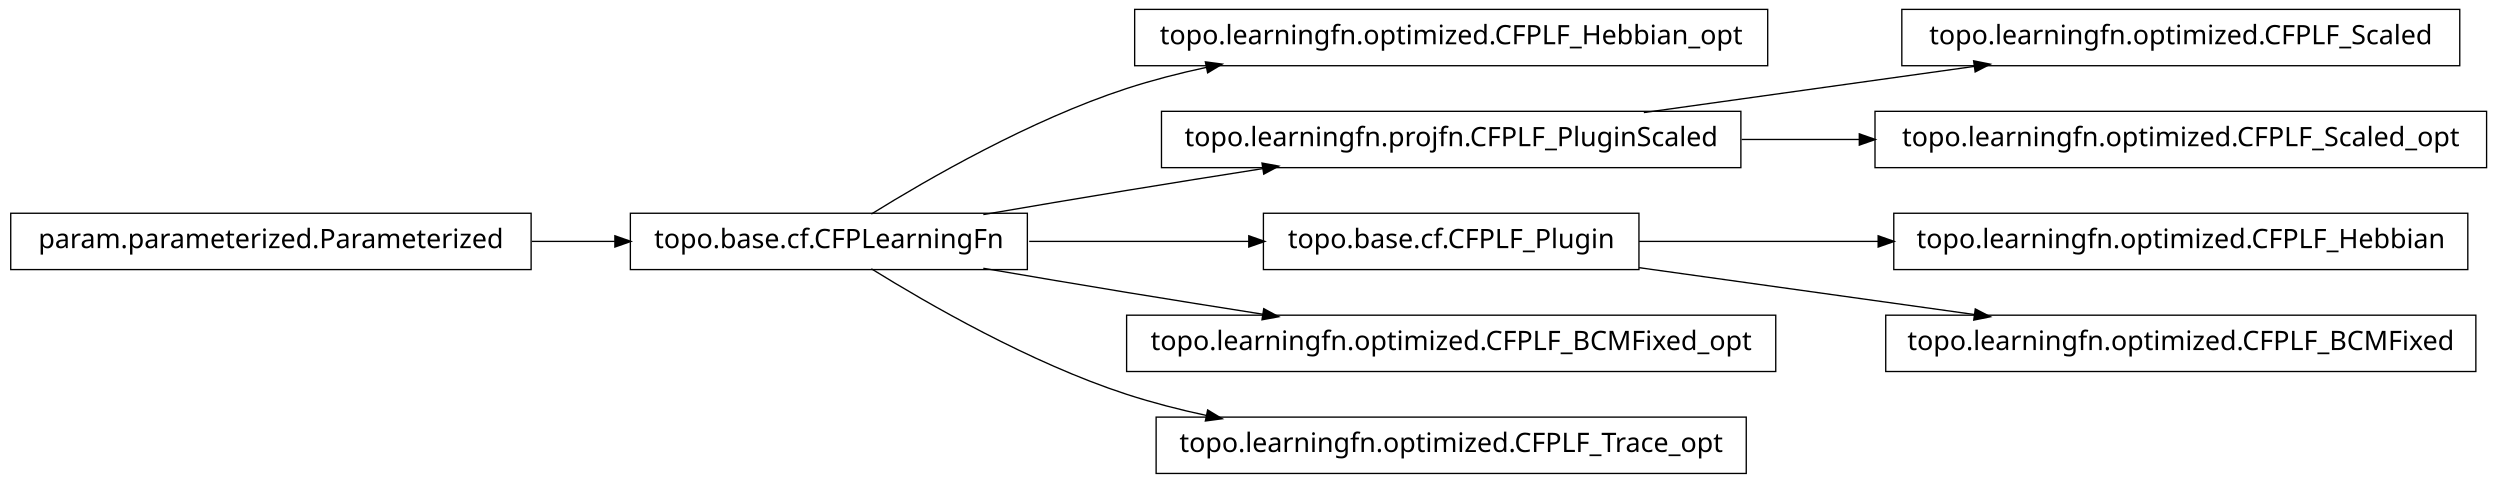
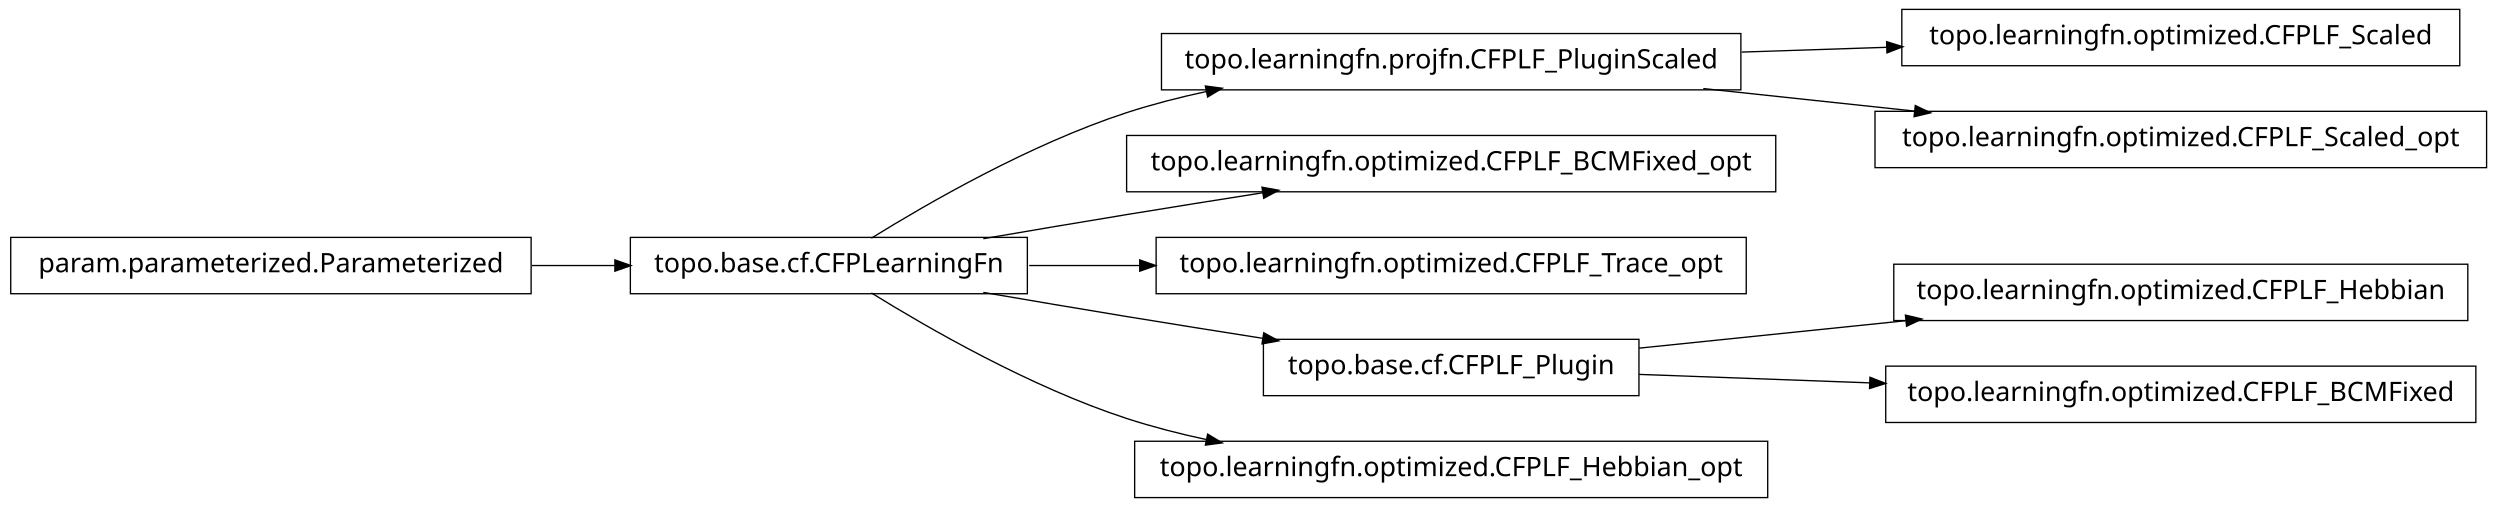
- <svg xmlns="http://www.w3.org/2000/svg" width="932pt" height="180pt" viewBox="0.00 0.00 932.00 180.00">
-   <g id="graph1" class="graph" transform="scale(1 1) rotate(0) translate(4 176)">
-     <polygon fill="white" stroke="white" points="-4,5 -4,-176 929,-176 929,5 -4,5" />
+ <svg xmlns="http://www.w3.org/2000/svg" width="932pt" height="189pt" viewBox="0.00 0.00 932.00 189.00">
+   <g id="graph1" class="graph" transform="scale(1 1) rotate(0) translate(4 185)">
+     <polygon fill="white" stroke="white" points="-4,5 -4,-185 929,-185 929,5 -4,5" />
    <g id="node1" class="node">
-       <polygon fill="none" stroke="black" stroke-width="0.5" points="655,-172.5 419,-172.5 419,-151.5 655,-151.5 655,-172.5" />
-       <text text-anchor="middle" x="537" y="-159.5" font-family="Vera" font-size="10.00">topo.learningfn.optimized.CFPLF_Hebbian_opt</text>
+       <polygon fill="none" stroke="black" stroke-width="0.5" points="645,-172.5 429,-172.5 429,-151.5 645,-151.5 645,-172.5" />
+       <text text-anchor="middle" x="537" y="-159.5" font-family="Vera" font-size="10.00">topo.learningfn.projfn.CFPLF_PluginScaled</text>
+     </g>
+     <g id="node11" class="node">
+       <polygon fill="none" stroke="black" stroke-width="0.5" points="913,-181.5 705,-181.5 705,-160.5 913,-160.5 913,-181.5" />
+       <text text-anchor="middle" x="809" y="-168.5" font-family="Vera" font-size="10.00">topo.learningfn.optimized.CFPLF_Scaled</text>
+     </g>
+     <g id="edge10" class="edge">
+       <path fill="none" stroke="black" stroke-width="0.5" d="M645.283,-165.583C663.158,-166.174 681.7,-166.788 699.603,-167.38" />
+       <polygon fill="black" stroke="black" points="699.579,-169.13 704.634,-167.547 699.694,-165.632 699.579,-169.13" />
+     </g>
+     <g id="node16" class="node">
+       <polygon fill="none" stroke="black" stroke-width="0.5" points="923,-143.5 695,-143.5 695,-122.5 923,-122.5 923,-143.5" />
+       <text text-anchor="middle" x="809" y="-130.5" font-family="Vera" font-size="10.00">topo.learningfn.optimized.CFPLF_Scaled_opt</text>
+     </g>
+     <g id="edge14" class="edge">
+       <path fill="none" stroke="black" stroke-width="0.5" d="M630.988,-151.979C656.468,-149.263 684.131,-146.313 709.884,-143.567" />
+       <polygon fill="black" stroke="black" points="710.222,-145.291 715.008,-143.021 709.851,-141.811 710.222,-145.291" />
    </g>
    <g id="node2" class="node">
      <polygon fill="none" stroke="black" stroke-width="0.5" points="379,-96.5 231,-96.5 231,-75.5 379,-75.5 379,-96.5" />
      <text text-anchor="middle" x="305" y="-83.5" font-family="Vera" font-size="10.00">topo.base.cf.CFPLearningFn</text>
    </g>
    <g id="edge2" class="edge">
      <path fill="none" stroke="black" stroke-width="0.5" d="M320.839,-96.203C341.762,-109.184 380.162,-131.319 416,-143 425.556,-146.115 435.708,-148.727 445.91,-150.916" />
      <polygon fill="black" stroke="black" points="445.669,-152.653 450.92,-151.957 446.381,-149.226 445.669,-152.653" />
    </g>
-     <g id="node5" class="node">
-       <polygon fill="none" stroke="black" stroke-width="0.5" points="645,-134.5 429,-134.5 429,-113.5 645,-113.5 645,-134.5" />
-       <text text-anchor="middle" x="537" y="-121.5" font-family="Vera" font-size="10.00">topo.learningfn.projfn.CFPLF_PluginScaled</text>
+     <g id="node4" class="node">
+       <polygon fill="none" stroke="black" stroke-width="0.5" points="658,-134.5 416,-134.5 416,-113.5 658,-113.5 658,-134.5" />
+       <text text-anchor="middle" x="537" y="-121.5" font-family="Vera" font-size="10.00">topo.learningfn.optimized.CFPLF_BCMFixed_opt</text>
    </g>
-     <g id="edge16" class="edge">
+     <g id="edge4" class="edge">
      <path fill="none" stroke="black" stroke-width="0.5" d="M362.586,-96.012C379.762,-98.957 398.636,-102.151 416,-105 432.449,-107.699 450.17,-110.527 466.842,-113.151" />
      <polygon fill="black" stroke="black" points="466.768,-114.911 471.98,-113.959 467.312,-111.454 466.768,-114.911" />
    </g>
-     <g id="node10" class="node">
-       <polygon fill="none" stroke="black" stroke-width="0.5" points="607,-96.5 467,-96.5 467,-75.5 607,-75.5 607,-96.5" />
-       <text text-anchor="middle" x="537" y="-83.5" font-family="Vera" font-size="10.00">topo.base.cf.CFPLF_Plugin</text>
+     <g id="node6" class="node">
+       <polygon fill="none" stroke="black" stroke-width="0.5" points="647,-96.5 427,-96.5 427,-75.5 647,-75.5 647,-96.5" />
+       <text text-anchor="middle" x="537" y="-83.5" font-family="Vera" font-size="10.00">topo.learningfn.optimized.CFPLF_Trace_opt</text>
    </g>
-     <g id="edge20" class="edge">
-       <path fill="none" stroke="black" stroke-width="0.5" d="M379.683,-86C405.886,-86 435.324,-86 461.587,-86" />
-       <polygon fill="black" stroke="black" points="461.795,-87.75 466.795,-86 461.795,-84.25 461.795,-87.75" />
+     <g id="edge6" class="edge">
+       <path fill="none" stroke="black" stroke-width="0.5" d="M379.683,-86C392.896,-86 406.932,-86 420.969,-86" />
+       <polygon fill="black" stroke="black" points="421.139,-87.75 426.139,-86 421.139,-84.25 421.139,-87.75" />
    </g>
-     <g id="node16" class="node">
-       <polygon fill="none" stroke="black" stroke-width="0.5" points="658,-58.5 416,-58.5 416,-37.5 658,-37.5 658,-58.5" />
-       <text text-anchor="middle" x="537" y="-45.5" font-family="Vera" font-size="10.00">topo.learningfn.optimized.CFPLF_BCMFixed_opt</text>
+     <g id="node9" class="node">
+       <polygon fill="none" stroke="black" stroke-width="0.5" points="607,-58.5 467,-58.5 467,-37.5 607,-37.5 607,-58.5" />
+       <text text-anchor="middle" x="537" y="-45.5" font-family="Vera" font-size="10.00">topo.base.cf.CFPLF_Plugin</text>
    </g>
-     <g id="edge14" class="edge">
+     <g id="edge18" class="edge">
      <path fill="none" stroke="black" stroke-width="0.5" d="M362.586,-75.988C379.762,-73.043 398.636,-69.849 416,-67 432.449,-64.301 450.17,-61.473 466.842,-58.849" />
      <polygon fill="black" stroke="black" points="467.312,-60.546 471.98,-58.041 466.768,-57.089 467.312,-60.546" />
    </g>
-     <g id="node19" class="node">
-       <polygon fill="none" stroke="black" stroke-width="0.5" points="647,-20.5 427,-20.5 427,0.5 647,0.5 647,-20.5" />
-       <text text-anchor="middle" x="537" y="-7.5" font-family="Vera" font-size="10.00">topo.learningfn.optimized.CFPLF_Trace_opt</text>
+     <g id="node14" class="node">
+       <polygon fill="none" stroke="black" stroke-width="0.5" points="655,-20.5 419,-20.5 419,0.5 655,0.5 655,-20.5" />
+       <text text-anchor="middle" x="537" y="-7.5" font-family="Vera" font-size="10.00">topo.learningfn.optimized.CFPLF_Hebbian_opt</text>
    </g>
-     <g id="edge18" class="edge">
+     <g id="edge12" class="edge">
      <path fill="none" stroke="black" stroke-width="0.5" d="M320.839,-75.797C341.762,-62.816 380.162,-40.681 416,-29 425.556,-25.885 435.708,-23.273 445.91,-21.084" />
      <polygon fill="black" stroke="black" points="446.381,-22.774 450.92,-20.043 445.669,-19.347 446.381,-22.774" />
    </g>
-     <g id="node4" class="node">
-       <polygon fill="none" stroke="black" stroke-width="0.5" points="913,-172.5 705,-172.5 705,-151.5 913,-151.5 913,-172.5" />
-       <text text-anchor="middle" x="809" y="-159.5" font-family="Vera" font-size="10.00">topo.learningfn.optimized.CFPLF_Scaled</text>
+     <g id="node8" class="node">
+       <polygon fill="none" stroke="black" stroke-width="0.5" points="916,-86.5 702,-86.5 702,-65.5 916,-65.5 916,-86.5" />
+       <text text-anchor="middle" x="809" y="-73.5" font-family="Vera" font-size="10.00">topo.learningfn.optimized.CFPLF_Hebbian</text>
    </g>
-     <g id="edge4" class="edge">
-       <path fill="none" stroke="black" stroke-width="0.5" d="M608.821,-134.034C646.78,-139.337 693.394,-145.849 732.087,-151.255" />
-       <polygon fill="black" stroke="black" points="732.055,-153.017 737.249,-151.976 732.539,-149.551 732.055,-153.017" />
+     <g id="edge8" class="edge">
+       <path fill="none" stroke="black" stroke-width="0.5" d="M607.047,-55.211C637.303,-58.325 673.305,-62.031 706.475,-65.446" />
+       <polygon fill="black" stroke="black" points="706.619,-67.22 711.772,-65.991 706.978,-63.738 706.619,-67.22" />
    </g>
-     <g id="node12" class="node">
-       <polygon fill="none" stroke="black" stroke-width="0.5" points="923,-134.5 695,-134.5 695,-113.5 923,-113.5 923,-134.5" />
-       <text text-anchor="middle" x="809" y="-121.5" font-family="Vera" font-size="10.00">topo.learningfn.optimized.CFPLF_Scaled_opt</text>
+     <g id="node18" class="node">
+       <polygon fill="none" stroke="black" stroke-width="0.5" points="919,-48.5 699,-48.5 699,-27.5 919,-27.5 919,-48.5" />
+       <text text-anchor="middle" x="809" y="-35.5" font-family="Vera" font-size="10.00">topo.learningfn.optimized.CFPLF_BCMFixed</text>
    </g>
-     <g id="edge10" class="edge">
-       <path fill="none" stroke="black" stroke-width="0.5" d="M645.283,-124C659.665,-124 674.479,-124 689.044,-124" />
-       <polygon fill="black" stroke="black" points="689.397,-125.75 694.397,-124 689.397,-122.25 689.397,-125.75" />
+     <g id="edge16" class="edge">
+       <path fill="none" stroke="black" stroke-width="0.5" d="M607.047,-45.425C633.31,-44.459 663.902,-43.334 693.213,-42.257" />
+       <polygon fill="black" stroke="black" points="693.354,-44.003 698.286,-42.07 693.225,-40.505 693.354,-44.003" />
    </g>
-     <g id="node7" class="node">
+     <g id="node13" class="node">
      <polygon fill="none" stroke="black" stroke-width="0.5" points="194,-96.5 5.68434e-14,-96.5 0,-75.5 194,-75.5 194,-96.5" />
      <text text-anchor="middle" x="97" y="-83.5" font-family="Vera" font-size="10.00">param.parameterized.Parameterized</text>
    </g>
-     <g id="edge6" class="edge">
+     <g id="edge20" class="edge">
      <path fill="none" stroke="black" stroke-width="0.5" d="M194.301,-86C204.655,-86 215.098,-86 225.218,-86" />
      <polygon fill="black" stroke="black" points="225.478,-87.75 230.478,-86 225.477,-84.25 225.478,-87.75" />
    </g>
-     <g id="node9" class="node">
-       <polygon fill="none" stroke="black" stroke-width="0.5" points="916,-96.5 702,-96.5 702,-75.5 916,-75.5 916,-96.5" />
-       <text text-anchor="middle" x="809" y="-83.5" font-family="Vera" font-size="10.00">topo.learningfn.optimized.CFPLF_Hebbian</text>
-     </g>
-     <g id="edge8" class="edge">
-       <path fill="none" stroke="black" stroke-width="0.5" d="M607.047,-86C634.202,-86 665.987,-86 696.197,-86" />
-       <polygon fill="black" stroke="black" points="696.424,-87.75 701.424,-86 696.424,-84.25 696.424,-87.75" />
-     </g>
-     <g id="node14" class="node">
-       <polygon fill="none" stroke="black" stroke-width="0.5" points="919,-58.5 699,-58.5 699,-37.5 919,-37.5 919,-58.5" />
-       <text text-anchor="middle" x="809" y="-45.5" font-family="Vera" font-size="10.00">topo.learningfn.optimized.CFPLF_BCMFixed</text>
-     </g>
-     <g id="edge12" class="edge">
-       <path fill="none" stroke="black" stroke-width="0.5" d="M607.047,-76.214C645.31,-70.868 692.763,-64.239 732.055,-58.75" />
-       <polygon fill="black" stroke="black" points="732.586,-60.443 737.296,-58.017 732.102,-56.976 732.586,-60.443" />
-     </g>
  </g>
</svg>
